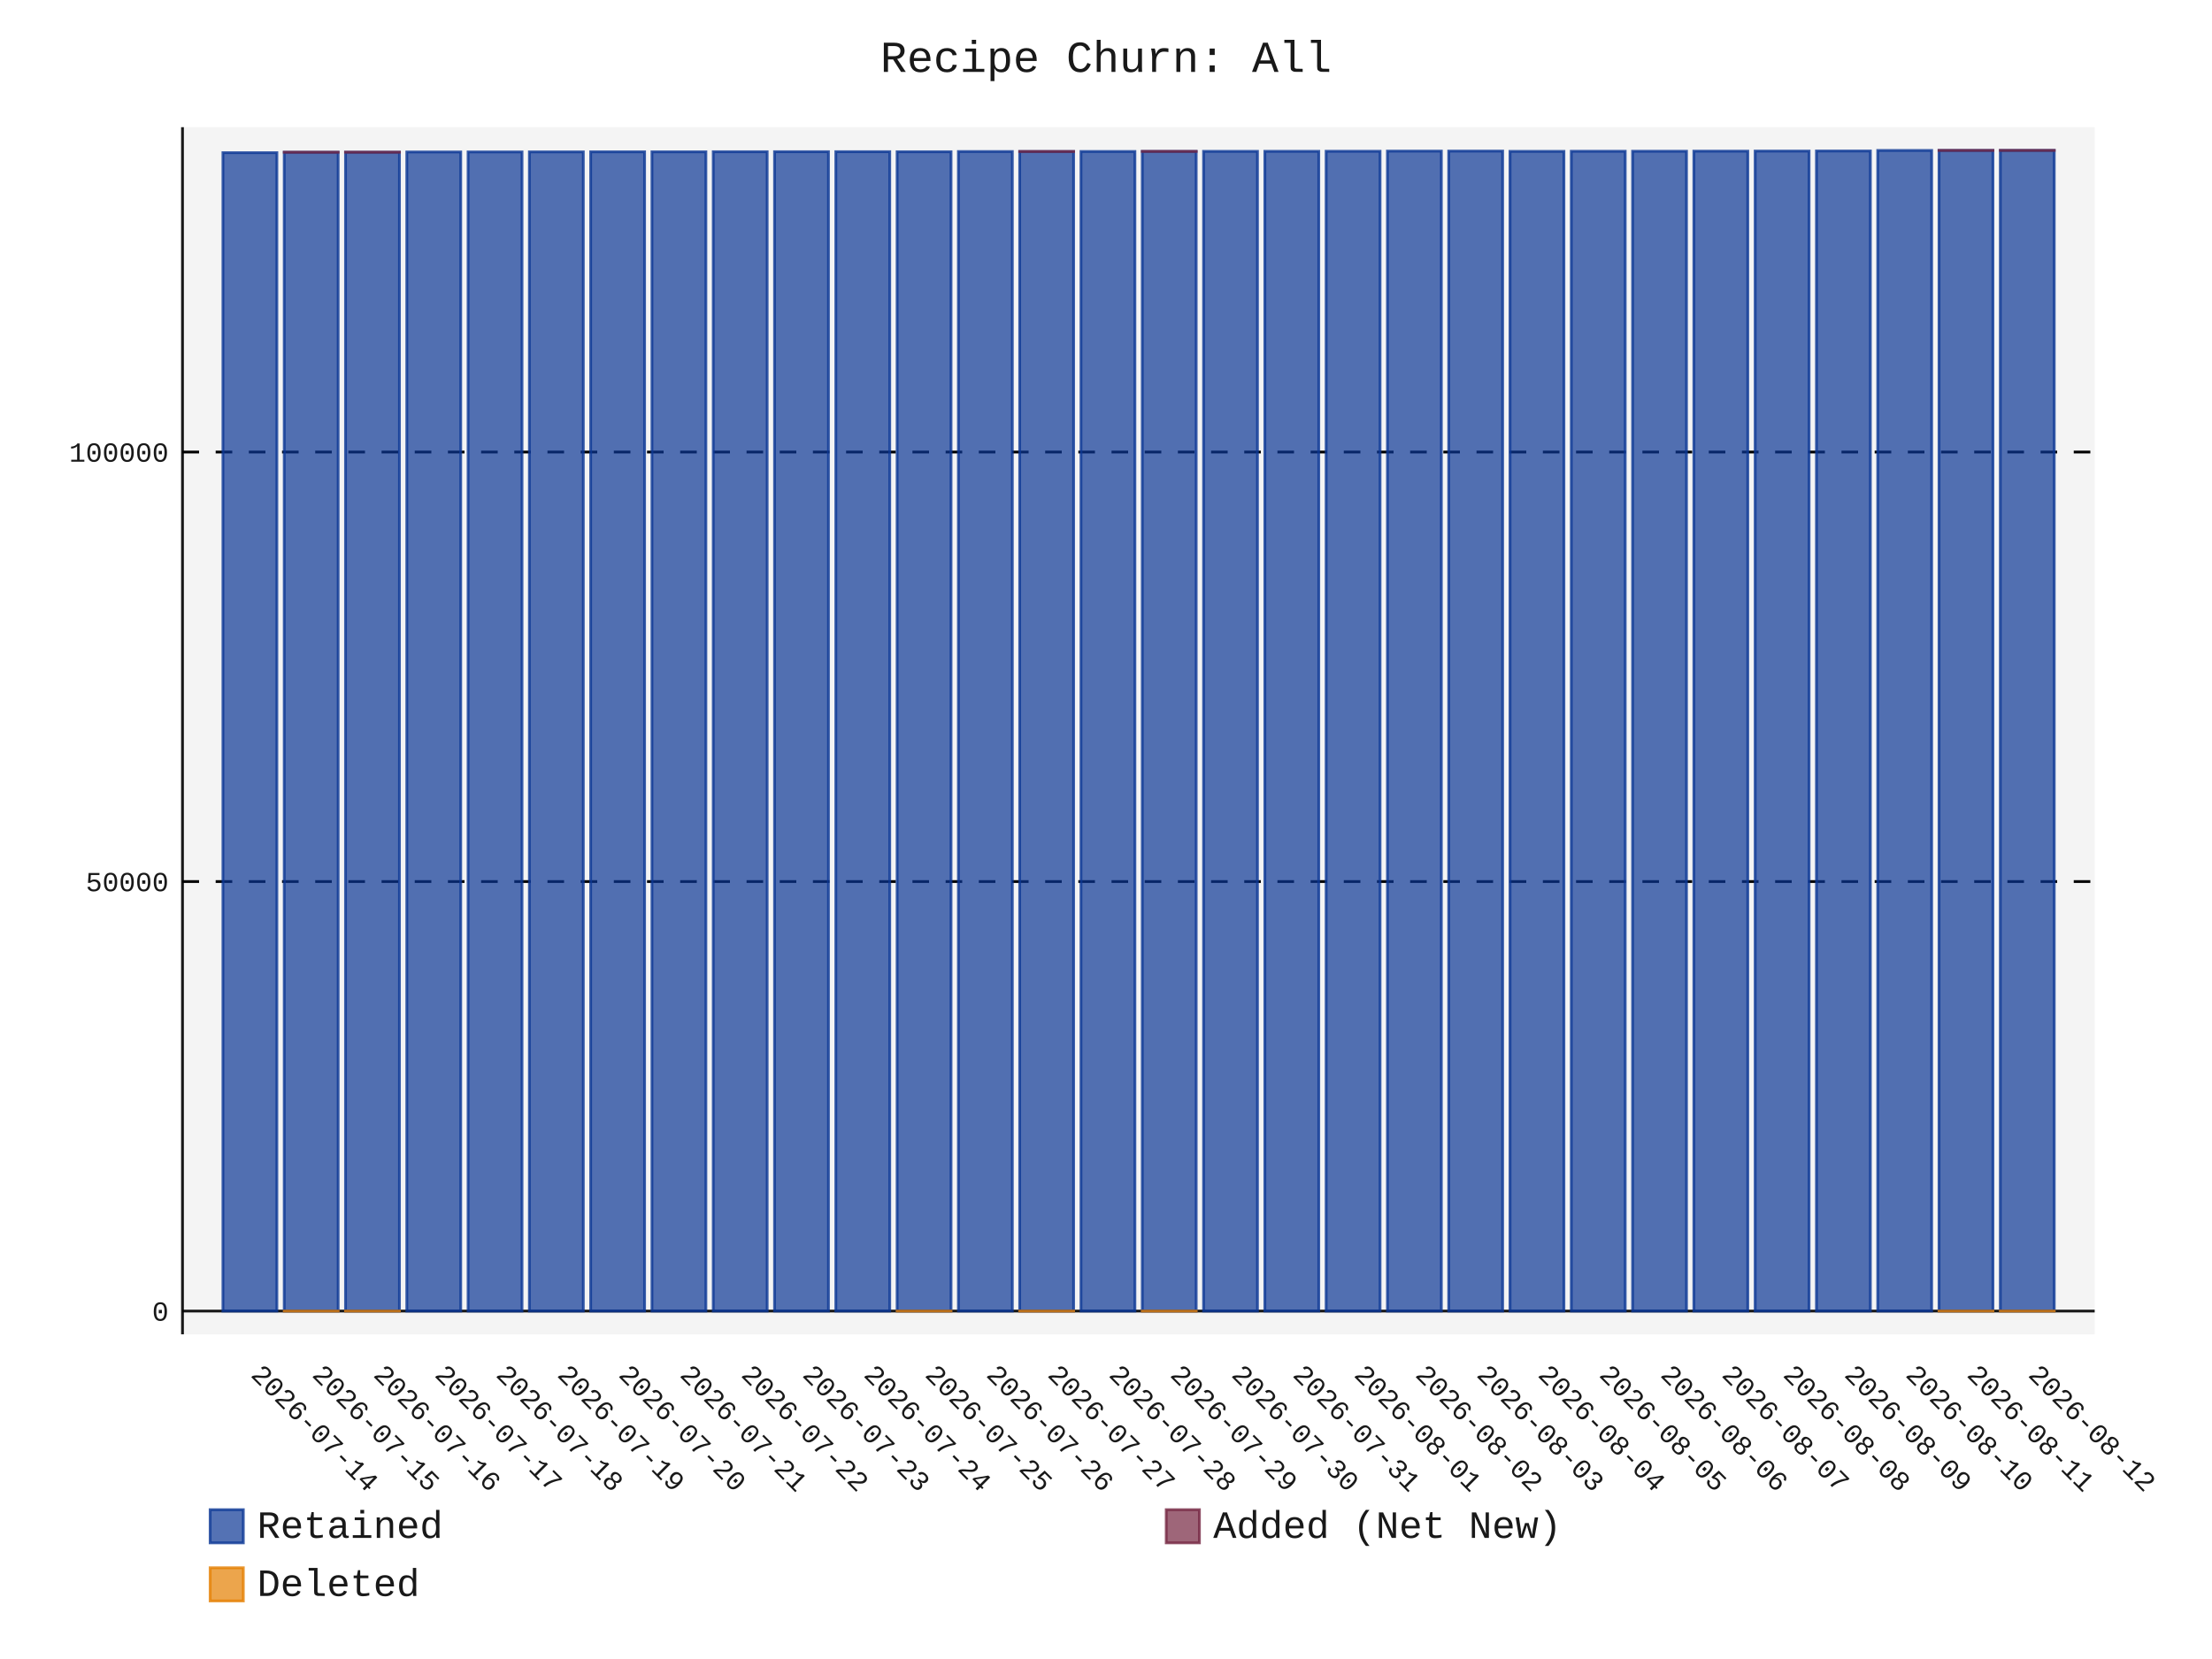
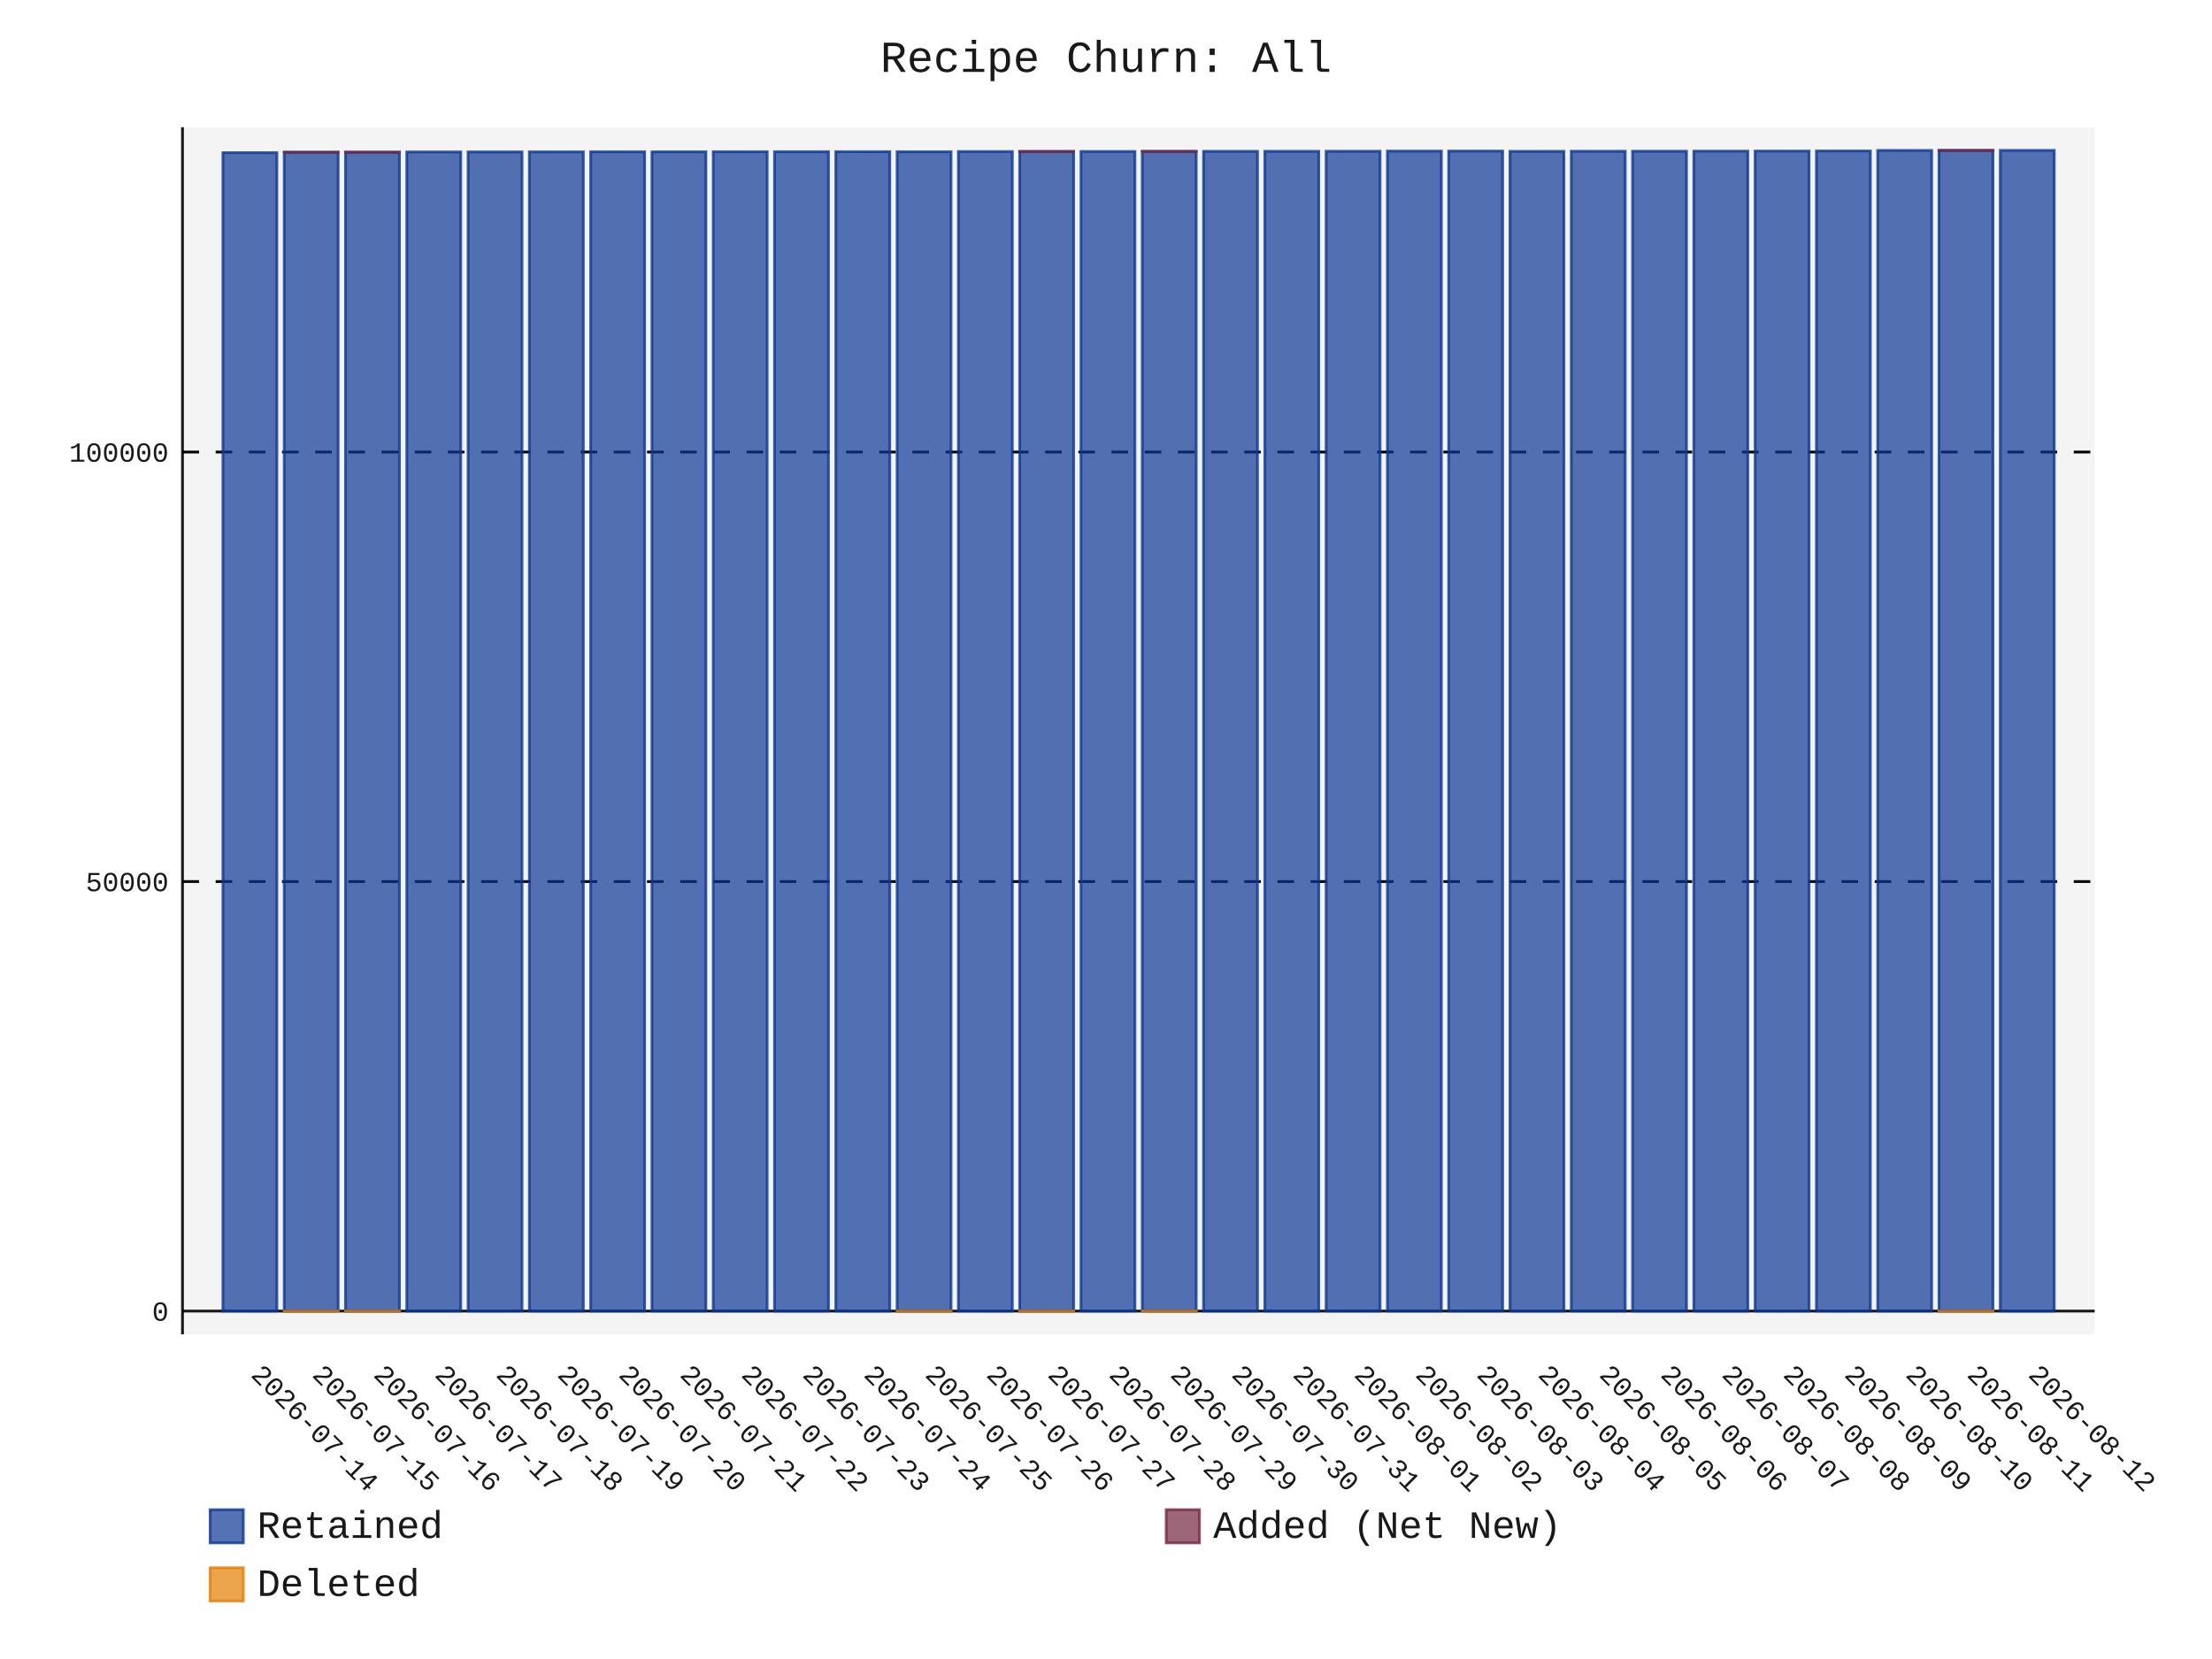
- <svg xmlns="http://www.w3.org/2000/svg" id="chart-b2a1599c-9bb9-41f3-a6ee-da8793b276d1" class="pygal-chart" viewBox="0 0 800 600">
+ <svg xmlns="http://www.w3.org/2000/svg" id="chart-78d813f9-0418-436a-aaf8-c94752e1c922" class="pygal-chart" viewBox="0 0 800 600">
  <defs>
-     <style type="text/css">#chart-b2a1599c-9bb9-41f3-a6ee-da8793b276d1{-webkit-user-select:none;-webkit-font-smoothing:antialiased;font-family:Consolas,"Liberation Mono",Menlo,Courier,monospace}#chart-b2a1599c-9bb9-41f3-a6ee-da8793b276d1 .title{font-family:Consolas,"Liberation Mono",Menlo,Courier,monospace;font-size:16px}#chart-b2a1599c-9bb9-41f3-a6ee-da8793b276d1 .legends .legend text{font-family:Consolas,"Liberation Mono",Menlo,Courier,monospace;font-size:14px}#chart-b2a1599c-9bb9-41f3-a6ee-da8793b276d1 .axis text{font-family:Consolas,"Liberation Mono",Menlo,Courier,monospace;font-size:10px}#chart-b2a1599c-9bb9-41f3-a6ee-da8793b276d1 .axis text.major{font-family:Consolas,"Liberation Mono",Menlo,Courier,monospace;font-size:10px}#chart-b2a1599c-9bb9-41f3-a6ee-da8793b276d1 .text-overlay text.value{font-family:Consolas,"Liberation Mono",Menlo,Courier,monospace;font-size:16px}#chart-b2a1599c-9bb9-41f3-a6ee-da8793b276d1 .text-overlay text.label{font-family:Consolas,"Liberation Mono",Menlo,Courier,monospace;font-size:10px}#chart-b2a1599c-9bb9-41f3-a6ee-da8793b276d1 .tooltip{font-family:Consolas,"Liberation Mono",Menlo,Courier,monospace;font-size:14px}#chart-b2a1599c-9bb9-41f3-a6ee-da8793b276d1 text.no_data{font-family:Consolas,"Liberation Mono",Menlo,Courier,monospace;font-size:64px}
- #chart-b2a1599c-9bb9-41f3-a6ee-da8793b276d1{background-color:transparent}#chart-b2a1599c-9bb9-41f3-a6ee-da8793b276d1 path,#chart-b2a1599c-9bb9-41f3-a6ee-da8793b276d1 line,#chart-b2a1599c-9bb9-41f3-a6ee-da8793b276d1 rect,#chart-b2a1599c-9bb9-41f3-a6ee-da8793b276d1 circle{-webkit-transition:150ms;-moz-transition:150ms;transition:150ms}#chart-b2a1599c-9bb9-41f3-a6ee-da8793b276d1 .graph &gt; .background{fill:transparent}#chart-b2a1599c-9bb9-41f3-a6ee-da8793b276d1 .plot &gt; .background{fill:rgba(240,240,240,0.7)}#chart-b2a1599c-9bb9-41f3-a6ee-da8793b276d1 .graph{fill:rgba(0,0,0,0.9)}#chart-b2a1599c-9bb9-41f3-a6ee-da8793b276d1 text.no_data{fill:rgba(0,0,0,0.9)}#chart-b2a1599c-9bb9-41f3-a6ee-da8793b276d1 .title{fill:rgba(0,0,0,0.9)}#chart-b2a1599c-9bb9-41f3-a6ee-da8793b276d1 .legends .legend text{fill:rgba(0,0,0,0.9)}#chart-b2a1599c-9bb9-41f3-a6ee-da8793b276d1 .legends .legend:hover text{fill:rgba(0,0,0,0.9)}#chart-b2a1599c-9bb9-41f3-a6ee-da8793b276d1 .axis .line{stroke:rgba(0,0,0,0.9)}#chart-b2a1599c-9bb9-41f3-a6ee-da8793b276d1 .axis .guide.line{stroke:rgba(0,0,0,0.5)}#chart-b2a1599c-9bb9-41f3-a6ee-da8793b276d1 .axis .major.line{stroke:rgba(0,0,0,0.9)}#chart-b2a1599c-9bb9-41f3-a6ee-da8793b276d1 .axis text.major{fill:rgba(0,0,0,0.9)}#chart-b2a1599c-9bb9-41f3-a6ee-da8793b276d1 .axis.y .guides:hover .guide.line,#chart-b2a1599c-9bb9-41f3-a6ee-da8793b276d1 .line-graph .axis.x .guides:hover .guide.line,#chart-b2a1599c-9bb9-41f3-a6ee-da8793b276d1 .stackedline-graph .axis.x .guides:hover .guide.line,#chart-b2a1599c-9bb9-41f3-a6ee-da8793b276d1 .xy-graph .axis.x .guides:hover .guide.line{stroke:rgba(0,0,0,0.9)}#chart-b2a1599c-9bb9-41f3-a6ee-da8793b276d1 .axis .guides:hover text{fill:rgba(0,0,0,0.9)}#chart-b2a1599c-9bb9-41f3-a6ee-da8793b276d1 .reactive{fill-opacity:.7;stroke-opacity:.8;stroke-width:1}#chart-b2a1599c-9bb9-41f3-a6ee-da8793b276d1 .ci{stroke:rgba(0,0,0,0.9)}#chart-b2a1599c-9bb9-41f3-a6ee-da8793b276d1 .reactive.active,#chart-b2a1599c-9bb9-41f3-a6ee-da8793b276d1 .active .reactive{fill-opacity:.8;stroke-opacity:.9;stroke-width:4}#chart-b2a1599c-9bb9-41f3-a6ee-da8793b276d1 .ci .reactive.active{stroke-width:1.5}#chart-b2a1599c-9bb9-41f3-a6ee-da8793b276d1 .series text{fill:rgba(0,0,0,0.9)}#chart-b2a1599c-9bb9-41f3-a6ee-da8793b276d1 .tooltip rect{fill:rgba(240,240,240,0.7);stroke:rgba(0,0,0,0.9);-webkit-transition:opacity 150ms;-moz-transition:opacity 150ms;transition:opacity 150ms}#chart-b2a1599c-9bb9-41f3-a6ee-da8793b276d1 .tooltip .label{fill:rgba(0,0,0,0.9)}#chart-b2a1599c-9bb9-41f3-a6ee-da8793b276d1 .tooltip .label{fill:rgba(0,0,0,0.9)}#chart-b2a1599c-9bb9-41f3-a6ee-da8793b276d1 .tooltip .legend{font-size:.8em;fill:rgba(0,0,0,0.5)}#chart-b2a1599c-9bb9-41f3-a6ee-da8793b276d1 .tooltip .x_label{font-size:.6em;fill:rgba(0,0,0,0.9)}#chart-b2a1599c-9bb9-41f3-a6ee-da8793b276d1 .tooltip .xlink{font-size:.5em;text-decoration:underline}#chart-b2a1599c-9bb9-41f3-a6ee-da8793b276d1 .tooltip .value{font-size:1.5em}#chart-b2a1599c-9bb9-41f3-a6ee-da8793b276d1 .bound{font-size:.5em}#chart-b2a1599c-9bb9-41f3-a6ee-da8793b276d1 .max-value{font-size:.75em;fill:rgba(0,0,0,0.5)}#chart-b2a1599c-9bb9-41f3-a6ee-da8793b276d1 .map-element{fill:rgba(240,240,240,0.7);stroke:rgba(0,0,0,0.5) !important}#chart-b2a1599c-9bb9-41f3-a6ee-da8793b276d1 .map-element .reactive{fill-opacity:inherit;stroke-opacity:inherit}#chart-b2a1599c-9bb9-41f3-a6ee-da8793b276d1 .color-0,#chart-b2a1599c-9bb9-41f3-a6ee-da8793b276d1 .color-0 a:visited{stroke:rgb(12,55,149);fill:rgb(12,55,149)}#chart-b2a1599c-9bb9-41f3-a6ee-da8793b276d1 .color-1,#chart-b2a1599c-9bb9-41f3-a6ee-da8793b276d1 .color-1 a:visited{stroke:rgb(117,38,65);fill:rgb(117,38,65)}#chart-b2a1599c-9bb9-41f3-a6ee-da8793b276d1 .color-2,#chart-b2a1599c-9bb9-41f3-a6ee-da8793b276d1 .color-2 a:visited{stroke:rgb(228,127,0);fill:rgb(228,127,0)}#chart-b2a1599c-9bb9-41f3-a6ee-da8793b276d1 .text-overlay .color-0 text{fill:black}#chart-b2a1599c-9bb9-41f3-a6ee-da8793b276d1 .text-overlay .color-1 text{fill:black}#chart-b2a1599c-9bb9-41f3-a6ee-da8793b276d1 .text-overlay .color-2 text{fill:black}
- #chart-b2a1599c-9bb9-41f3-a6ee-da8793b276d1 text.no_data{text-anchor:middle}#chart-b2a1599c-9bb9-41f3-a6ee-da8793b276d1 .guide.line{fill:none}#chart-b2a1599c-9bb9-41f3-a6ee-da8793b276d1 .centered{text-anchor:middle}#chart-b2a1599c-9bb9-41f3-a6ee-da8793b276d1 .title{text-anchor:middle}#chart-b2a1599c-9bb9-41f3-a6ee-da8793b276d1 .legends .legend text{fill-opacity:1}#chart-b2a1599c-9bb9-41f3-a6ee-da8793b276d1 .axis.x text{text-anchor:middle}#chart-b2a1599c-9bb9-41f3-a6ee-da8793b276d1 .axis.x:not(.web) text[transform]{text-anchor:start}#chart-b2a1599c-9bb9-41f3-a6ee-da8793b276d1 .axis.x:not(.web) text[transform].backwards{text-anchor:end}#chart-b2a1599c-9bb9-41f3-a6ee-da8793b276d1 .axis.y text{text-anchor:end}#chart-b2a1599c-9bb9-41f3-a6ee-da8793b276d1 .axis.y text[transform].backwards{text-anchor:start}#chart-b2a1599c-9bb9-41f3-a6ee-da8793b276d1 .axis.y2 text{text-anchor:start}#chart-b2a1599c-9bb9-41f3-a6ee-da8793b276d1 .axis.y2 text[transform].backwards{text-anchor:end}#chart-b2a1599c-9bb9-41f3-a6ee-da8793b276d1 .axis .guide.line{stroke-dasharray:4,4;stroke:black}#chart-b2a1599c-9bb9-41f3-a6ee-da8793b276d1 .axis .major.guide.line{stroke-dasharray:6,6;stroke:black}#chart-b2a1599c-9bb9-41f3-a6ee-da8793b276d1 .horizontal .axis.y .guide.line,#chart-b2a1599c-9bb9-41f3-a6ee-da8793b276d1 .horizontal .axis.y2 .guide.line,#chart-b2a1599c-9bb9-41f3-a6ee-da8793b276d1 .vertical .axis.x .guide.line{opacity:0}#chart-b2a1599c-9bb9-41f3-a6ee-da8793b276d1 .horizontal .axis.always_show .guide.line,#chart-b2a1599c-9bb9-41f3-a6ee-da8793b276d1 .vertical .axis.always_show .guide.line{opacity:1 !important}#chart-b2a1599c-9bb9-41f3-a6ee-da8793b276d1 .axis.y .guides:hover .guide.line,#chart-b2a1599c-9bb9-41f3-a6ee-da8793b276d1 .axis.y2 .guides:hover .guide.line,#chart-b2a1599c-9bb9-41f3-a6ee-da8793b276d1 .axis.x .guides:hover .guide.line{opacity:1}#chart-b2a1599c-9bb9-41f3-a6ee-da8793b276d1 .axis .guides:hover text{opacity:1}#chart-b2a1599c-9bb9-41f3-a6ee-da8793b276d1 .nofill{fill:none}#chart-b2a1599c-9bb9-41f3-a6ee-da8793b276d1 .subtle-fill{fill-opacity:.2}#chart-b2a1599c-9bb9-41f3-a6ee-da8793b276d1 .dot{stroke-width:1px;fill-opacity:1;stroke-opacity:1}#chart-b2a1599c-9bb9-41f3-a6ee-da8793b276d1 .dot.active{stroke-width:5px}#chart-b2a1599c-9bb9-41f3-a6ee-da8793b276d1 .dot.negative{fill:transparent}#chart-b2a1599c-9bb9-41f3-a6ee-da8793b276d1 text,#chart-b2a1599c-9bb9-41f3-a6ee-da8793b276d1 tspan{stroke:none !important}#chart-b2a1599c-9bb9-41f3-a6ee-da8793b276d1 .series text.active{opacity:1}#chart-b2a1599c-9bb9-41f3-a6ee-da8793b276d1 .tooltip rect{fill-opacity:.95;stroke-width:.5}#chart-b2a1599c-9bb9-41f3-a6ee-da8793b276d1 .tooltip text{fill-opacity:1}#chart-b2a1599c-9bb9-41f3-a6ee-da8793b276d1 .showable{visibility:hidden}#chart-b2a1599c-9bb9-41f3-a6ee-da8793b276d1 .showable.shown{visibility:visible}#chart-b2a1599c-9bb9-41f3-a6ee-da8793b276d1 .gauge-background{fill:rgba(229,229,229,1);stroke:none}#chart-b2a1599c-9bb9-41f3-a6ee-da8793b276d1 .bg-lines{stroke:transparent;stroke-width:2px}</style>
+     <style type="text/css">#chart-78d813f9-0418-436a-aaf8-c94752e1c922{-webkit-user-select:none;-webkit-font-smoothing:antialiased;font-family:Consolas,"Liberation Mono",Menlo,Courier,monospace}#chart-78d813f9-0418-436a-aaf8-c94752e1c922 .title{font-family:Consolas,"Liberation Mono",Menlo,Courier,monospace;font-size:16px}#chart-78d813f9-0418-436a-aaf8-c94752e1c922 .legends .legend text{font-family:Consolas,"Liberation Mono",Menlo,Courier,monospace;font-size:14px}#chart-78d813f9-0418-436a-aaf8-c94752e1c922 .axis text{font-family:Consolas,"Liberation Mono",Menlo,Courier,monospace;font-size:10px}#chart-78d813f9-0418-436a-aaf8-c94752e1c922 .axis text.major{font-family:Consolas,"Liberation Mono",Menlo,Courier,monospace;font-size:10px}#chart-78d813f9-0418-436a-aaf8-c94752e1c922 .text-overlay text.value{font-family:Consolas,"Liberation Mono",Menlo,Courier,monospace;font-size:16px}#chart-78d813f9-0418-436a-aaf8-c94752e1c922 .text-overlay text.label{font-family:Consolas,"Liberation Mono",Menlo,Courier,monospace;font-size:10px}#chart-78d813f9-0418-436a-aaf8-c94752e1c922 .tooltip{font-family:Consolas,"Liberation Mono",Menlo,Courier,monospace;font-size:14px}#chart-78d813f9-0418-436a-aaf8-c94752e1c922 text.no_data{font-family:Consolas,"Liberation Mono",Menlo,Courier,monospace;font-size:64px}
+ #chart-78d813f9-0418-436a-aaf8-c94752e1c922{background-color:transparent}#chart-78d813f9-0418-436a-aaf8-c94752e1c922 path,#chart-78d813f9-0418-436a-aaf8-c94752e1c922 line,#chart-78d813f9-0418-436a-aaf8-c94752e1c922 rect,#chart-78d813f9-0418-436a-aaf8-c94752e1c922 circle{-webkit-transition:150ms;-moz-transition:150ms;transition:150ms}#chart-78d813f9-0418-436a-aaf8-c94752e1c922 .graph &gt; .background{fill:transparent}#chart-78d813f9-0418-436a-aaf8-c94752e1c922 .plot &gt; .background{fill:rgba(240,240,240,0.7)}#chart-78d813f9-0418-436a-aaf8-c94752e1c922 .graph{fill:rgba(0,0,0,0.9)}#chart-78d813f9-0418-436a-aaf8-c94752e1c922 text.no_data{fill:rgba(0,0,0,0.9)}#chart-78d813f9-0418-436a-aaf8-c94752e1c922 .title{fill:rgba(0,0,0,0.9)}#chart-78d813f9-0418-436a-aaf8-c94752e1c922 .legends .legend text{fill:rgba(0,0,0,0.9)}#chart-78d813f9-0418-436a-aaf8-c94752e1c922 .legends .legend:hover text{fill:rgba(0,0,0,0.9)}#chart-78d813f9-0418-436a-aaf8-c94752e1c922 .axis .line{stroke:rgba(0,0,0,0.9)}#chart-78d813f9-0418-436a-aaf8-c94752e1c922 .axis .guide.line{stroke:rgba(0,0,0,0.5)}#chart-78d813f9-0418-436a-aaf8-c94752e1c922 .axis .major.line{stroke:rgba(0,0,0,0.9)}#chart-78d813f9-0418-436a-aaf8-c94752e1c922 .axis text.major{fill:rgba(0,0,0,0.9)}#chart-78d813f9-0418-436a-aaf8-c94752e1c922 .axis.y .guides:hover .guide.line,#chart-78d813f9-0418-436a-aaf8-c94752e1c922 .line-graph .axis.x .guides:hover .guide.line,#chart-78d813f9-0418-436a-aaf8-c94752e1c922 .stackedline-graph .axis.x .guides:hover .guide.line,#chart-78d813f9-0418-436a-aaf8-c94752e1c922 .xy-graph .axis.x .guides:hover .guide.line{stroke:rgba(0,0,0,0.9)}#chart-78d813f9-0418-436a-aaf8-c94752e1c922 .axis .guides:hover text{fill:rgba(0,0,0,0.9)}#chart-78d813f9-0418-436a-aaf8-c94752e1c922 .reactive{fill-opacity:.7;stroke-opacity:.8;stroke-width:1}#chart-78d813f9-0418-436a-aaf8-c94752e1c922 .ci{stroke:rgba(0,0,0,0.9)}#chart-78d813f9-0418-436a-aaf8-c94752e1c922 .reactive.active,#chart-78d813f9-0418-436a-aaf8-c94752e1c922 .active .reactive{fill-opacity:.8;stroke-opacity:.9;stroke-width:4}#chart-78d813f9-0418-436a-aaf8-c94752e1c922 .ci .reactive.active{stroke-width:1.5}#chart-78d813f9-0418-436a-aaf8-c94752e1c922 .series text{fill:rgba(0,0,0,0.9)}#chart-78d813f9-0418-436a-aaf8-c94752e1c922 .tooltip rect{fill:rgba(240,240,240,0.7);stroke:rgba(0,0,0,0.9);-webkit-transition:opacity 150ms;-moz-transition:opacity 150ms;transition:opacity 150ms}#chart-78d813f9-0418-436a-aaf8-c94752e1c922 .tooltip .label{fill:rgba(0,0,0,0.9)}#chart-78d813f9-0418-436a-aaf8-c94752e1c922 .tooltip .label{fill:rgba(0,0,0,0.9)}#chart-78d813f9-0418-436a-aaf8-c94752e1c922 .tooltip .legend{font-size:.8em;fill:rgba(0,0,0,0.5)}#chart-78d813f9-0418-436a-aaf8-c94752e1c922 .tooltip .x_label{font-size:.6em;fill:rgba(0,0,0,0.9)}#chart-78d813f9-0418-436a-aaf8-c94752e1c922 .tooltip .xlink{font-size:.5em;text-decoration:underline}#chart-78d813f9-0418-436a-aaf8-c94752e1c922 .tooltip .value{font-size:1.5em}#chart-78d813f9-0418-436a-aaf8-c94752e1c922 .bound{font-size:.5em}#chart-78d813f9-0418-436a-aaf8-c94752e1c922 .max-value{font-size:.75em;fill:rgba(0,0,0,0.5)}#chart-78d813f9-0418-436a-aaf8-c94752e1c922 .map-element{fill:rgba(240,240,240,0.7);stroke:rgba(0,0,0,0.5) !important}#chart-78d813f9-0418-436a-aaf8-c94752e1c922 .map-element .reactive{fill-opacity:inherit;stroke-opacity:inherit}#chart-78d813f9-0418-436a-aaf8-c94752e1c922 .color-0,#chart-78d813f9-0418-436a-aaf8-c94752e1c922 .color-0 a:visited{stroke:rgb(12,55,149);fill:rgb(12,55,149)}#chart-78d813f9-0418-436a-aaf8-c94752e1c922 .color-1,#chart-78d813f9-0418-436a-aaf8-c94752e1c922 .color-1 a:visited{stroke:rgb(117,38,65);fill:rgb(117,38,65)}#chart-78d813f9-0418-436a-aaf8-c94752e1c922 .color-2,#chart-78d813f9-0418-436a-aaf8-c94752e1c922 .color-2 a:visited{stroke:rgb(228,127,0);fill:rgb(228,127,0)}#chart-78d813f9-0418-436a-aaf8-c94752e1c922 .text-overlay .color-0 text{fill:black}#chart-78d813f9-0418-436a-aaf8-c94752e1c922 .text-overlay .color-1 text{fill:black}#chart-78d813f9-0418-436a-aaf8-c94752e1c922 .text-overlay .color-2 text{fill:black}
+ #chart-78d813f9-0418-436a-aaf8-c94752e1c922 text.no_data{text-anchor:middle}#chart-78d813f9-0418-436a-aaf8-c94752e1c922 .guide.line{fill:none}#chart-78d813f9-0418-436a-aaf8-c94752e1c922 .centered{text-anchor:middle}#chart-78d813f9-0418-436a-aaf8-c94752e1c922 .title{text-anchor:middle}#chart-78d813f9-0418-436a-aaf8-c94752e1c922 .legends .legend text{fill-opacity:1}#chart-78d813f9-0418-436a-aaf8-c94752e1c922 .axis.x text{text-anchor:middle}#chart-78d813f9-0418-436a-aaf8-c94752e1c922 .axis.x:not(.web) text[transform]{text-anchor:start}#chart-78d813f9-0418-436a-aaf8-c94752e1c922 .axis.x:not(.web) text[transform].backwards{text-anchor:end}#chart-78d813f9-0418-436a-aaf8-c94752e1c922 .axis.y text{text-anchor:end}#chart-78d813f9-0418-436a-aaf8-c94752e1c922 .axis.y text[transform].backwards{text-anchor:start}#chart-78d813f9-0418-436a-aaf8-c94752e1c922 .axis.y2 text{text-anchor:start}#chart-78d813f9-0418-436a-aaf8-c94752e1c922 .axis.y2 text[transform].backwards{text-anchor:end}#chart-78d813f9-0418-436a-aaf8-c94752e1c922 .axis .guide.line{stroke-dasharray:4,4;stroke:black}#chart-78d813f9-0418-436a-aaf8-c94752e1c922 .axis .major.guide.line{stroke-dasharray:6,6;stroke:black}#chart-78d813f9-0418-436a-aaf8-c94752e1c922 .horizontal .axis.y .guide.line,#chart-78d813f9-0418-436a-aaf8-c94752e1c922 .horizontal .axis.y2 .guide.line,#chart-78d813f9-0418-436a-aaf8-c94752e1c922 .vertical .axis.x .guide.line{opacity:0}#chart-78d813f9-0418-436a-aaf8-c94752e1c922 .horizontal .axis.always_show .guide.line,#chart-78d813f9-0418-436a-aaf8-c94752e1c922 .vertical .axis.always_show .guide.line{opacity:1 !important}#chart-78d813f9-0418-436a-aaf8-c94752e1c922 .axis.y .guides:hover .guide.line,#chart-78d813f9-0418-436a-aaf8-c94752e1c922 .axis.y2 .guides:hover .guide.line,#chart-78d813f9-0418-436a-aaf8-c94752e1c922 .axis.x .guides:hover .guide.line{opacity:1}#chart-78d813f9-0418-436a-aaf8-c94752e1c922 .axis .guides:hover text{opacity:1}#chart-78d813f9-0418-436a-aaf8-c94752e1c922 .nofill{fill:none}#chart-78d813f9-0418-436a-aaf8-c94752e1c922 .subtle-fill{fill-opacity:.2}#chart-78d813f9-0418-436a-aaf8-c94752e1c922 .dot{stroke-width:1px;fill-opacity:1;stroke-opacity:1}#chart-78d813f9-0418-436a-aaf8-c94752e1c922 .dot.active{stroke-width:5px}#chart-78d813f9-0418-436a-aaf8-c94752e1c922 .dot.negative{fill:transparent}#chart-78d813f9-0418-436a-aaf8-c94752e1c922 text,#chart-78d813f9-0418-436a-aaf8-c94752e1c922 tspan{stroke:none !important}#chart-78d813f9-0418-436a-aaf8-c94752e1c922 .series text.active{opacity:1}#chart-78d813f9-0418-436a-aaf8-c94752e1c922 .tooltip rect{fill-opacity:.95;stroke-width:.5}#chart-78d813f9-0418-436a-aaf8-c94752e1c922 .tooltip text{fill-opacity:1}#chart-78d813f9-0418-436a-aaf8-c94752e1c922 .showable{visibility:hidden}#chart-78d813f9-0418-436a-aaf8-c94752e1c922 .showable.shown{visibility:visible}#chart-78d813f9-0418-436a-aaf8-c94752e1c922 .gauge-background{fill:rgba(229,229,229,1);stroke:none}#chart-78d813f9-0418-436a-aaf8-c94752e1c922 .bg-lines{stroke:transparent;stroke-width:2px}</style>
  </defs>
  <g class="graph stackedbar-graph vertical">
    <rect x="0" y="0" width="800" height="600" class="background" />
    <g transform="translate(66, 46)" class="plot">
      <rect x="0" y="0" width="691.574" height="436.574" class="background" />
      <g class="axis y always_show">
        <g class="guides">
          <path d="M0 428.166 h691.574" class="axis major line" />
          <text x="-5" y="431.666" class="major">0</text>
        </g>
        <g class="guides">
          <path d="M0 272.825 h691.574" class="major guide line" />
          <text x="-5" y="276.325" class="major">50000</text>
        </g>
        <g class="guides">
          <path d="M0 117.485 h691.574" class="major guide line" />
          <text x="-5" y="120.985" class="major">100000</text>
        </g>
      </g>
      <g class="axis x">
        <path d="M0 0 v436.574" class="line" />
        <g class="guides">
          <path d="M24.382 0 v436.574" class="guide line" />
          <text x="24.382" y="451.574" class="" transform="rotate(45 24.3824 451.5736)">2026-07-14</text>
        </g>
        <g class="guides">
          <path d="M46.548 0 v436.574" class="guide line" />
          <text x="46.548" y="451.574" class="" transform="rotate(45 46.54822 451.5736)">2026-07-15</text>
        </g>
        <g class="guides">
          <path d="M68.714 0 v436.574" class="guide line" />
          <text x="68.714" y="451.574" class="" transform="rotate(45 68.71404 451.5736)">2026-07-16</text>
        </g>
        <g class="guides">
          <path d="M90.88 0 v436.574" class="guide line" />
          <text x="90.88" y="451.574" class="" transform="rotate(45 90.87986 451.5736)">2026-07-17</text>
        </g>
        <g class="guides">
          <path d="M113.046 0 v436.574" class="guide line" />
          <text x="113.046" y="451.574" class="" transform="rotate(45 113.0457 451.5736)">2026-07-18</text>
        </g>
        <g class="guides">
          <path d="M135.212 0 v436.574" class="guide line" />
          <text x="135.212" y="451.574" class="" transform="rotate(45 135.2115 451.5736)">2026-07-19</text>
        </g>
        <g class="guides">
          <path d="M157.377 0 v436.574" class="guide line" />
          <text x="157.377" y="451.574" class="" transform="rotate(45 157.3773 451.5736)">2026-07-20</text>
        </g>
        <g class="guides">
          <path d="M179.543 0 v436.574" class="guide line" />
          <text x="179.543" y="451.574" class="" transform="rotate(45 179.5431 451.5736)">2026-07-21</text>
        </g>
        <g class="guides">
          <path d="M201.709 0 v436.574" class="guide line" />
          <text x="201.709" y="451.574" class="" transform="rotate(45 201.709 451.5736)">2026-07-22</text>
        </g>
        <g class="guides">
          <path d="M223.875 0 v436.574" class="guide line" />
          <text x="223.875" y="451.574" class="" transform="rotate(45 223.8748 451.5736)">2026-07-23</text>
        </g>
        <g class="guides">
          <path d="M246.041 0 v436.574" class="guide line" />
          <text x="246.041" y="451.574" class="" transform="rotate(45 246.0406 451.5736)">2026-07-24</text>
        </g>
        <g class="guides">
          <path d="M268.206 0 v436.574" class="guide line" />
          <text x="268.206" y="451.574" class="" transform="rotate(45 268.2064 451.5736)">2026-07-25</text>
        </g>
        <g class="guides">
          <path d="M290.372 0 v436.574" class="guide line" />
          <text x="290.372" y="451.574" class="" transform="rotate(45 290.3722 451.5736)">2026-07-26</text>
        </g>
        <g class="guides">
          <path d="M312.538 0 v436.574" class="guide line" />
          <text x="312.538" y="451.574" class="" transform="rotate(45 312.5381 451.5736)">2026-07-27</text>
        </g>
        <g class="guides">
          <path d="M334.704 0 v436.574" class="guide line" />
          <text x="334.704" y="451.574" class="" transform="rotate(45 334.7039 451.5736)">2026-07-28</text>
        </g>
        <g class="guides">
          <path d="M356.87 0 v436.574" class="guide line" />
          <text x="356.87" y="451.574" class="" transform="rotate(45 356.8697 451.5736)">2026-07-29</text>
        </g>
        <g class="guides">
          <path d="M379.036 0 v436.574" class="guide line" />
          <text x="379.036" y="451.574" class="" transform="rotate(45 379.0355 451.5736)">2026-07-30</text>
        </g>
        <g class="guides">
          <path d="M401.201 0 v436.574" class="guide line" />
          <text x="401.201" y="451.574" class="" transform="rotate(45 401.2013 451.5736)">2026-07-31</text>
        </g>
        <g class="guides">
          <path d="M423.367 0 v436.574" class="guide line" />
          <text x="423.367" y="451.574" class="" transform="rotate(45 423.3672 451.5736)">2026-08-01</text>
        </g>
        <g class="guides">
          <path d="M445.533 0 v436.574" class="guide line" />
          <text x="445.533" y="451.574" class="" transform="rotate(45 445.533 451.5736)">2026-08-02</text>
        </g>
        <g class="guides">
          <path d="M467.699 0 v436.574" class="guide line" />
          <text x="467.699" y="451.574" class="" transform="rotate(45 467.6988 451.5736)">2026-08-03</text>
        </g>
        <g class="guides">
          <path d="M489.865 0 v436.574" class="guide line" />
          <text x="489.865" y="451.574" class="" transform="rotate(45 489.8646 451.5736)">2026-08-04</text>
        </g>
        <g class="guides">
          <path d="M512.03 0 v436.574" class="guide line" />
          <text x="512.03" y="451.574" class="" transform="rotate(45 512.0304 451.5736)">2026-08-05</text>
        </g>
        <g class="guides">
          <path d="M534.196 0 v436.574" class="guide line" />
          <text x="534.196" y="451.574" class="" transform="rotate(45 534.1963 451.5736)">2026-08-06</text>
        </g>
        <g class="guides">
          <path d="M556.362 0 v436.574" class="guide line" />
          <text x="556.362" y="451.574" class="" transform="rotate(45 556.3621 451.5736)">2026-08-07</text>
        </g>
        <g class="guides">
          <path d="M578.528 0 v436.574" class="guide line" />
          <text x="578.528" y="451.574" class="" transform="rotate(45 578.5279 451.5736)">2026-08-08</text>
        </g>
        <g class="guides">
          <path d="M600.694 0 v436.574" class="guide line" />
          <text x="600.694" y="451.574" class="" transform="rotate(45 600.6937 451.5736)">2026-08-09</text>
        </g>
        <g class="guides">
          <path d="M622.86 0 v436.574" class="guide line" />
          <text x="622.86" y="451.574" class="" transform="rotate(45 622.8596 451.5736)">2026-08-10</text>
        </g>
        <g class="guides">
          <path d="M645.025 0 v436.574" class="guide line" />
          <text x="645.025" y="451.574" class="" transform="rotate(45 645.0254 451.5736)">2026-08-11</text>
        </g>
        <g class="guides">
          <path d="M667.191 0 v436.574" class="guide line" />
          <text x="667.191" y="451.574" class="" transform="rotate(45 667.1912 451.5736)">2026-08-12</text>
        </g>
      </g>
      <g class="series serie-0 color-0">
        <g class="bars">
          <g class="bar">
            <rect x="14.629" y="9.219" rx="0" ry="0" width="19.506" height="418.947" class="rect reactive tooltip-trigger" />
          </g>
          <g class="bar">
            <rect x="36.795" y="9.064" rx="0" ry="0" width="19.506" height="419.102" class="rect reactive tooltip-trigger" />
          </g>
          <g class="bar">
            <rect x="58.961" y="9.051" rx="0" ry="0" width="19.506" height="419.114" class="rect reactive tooltip-trigger" />
          </g>
          <g class="bar">
            <rect x="81.127" y="8.961" rx="0" ry="0" width="19.506" height="419.204" class="rect reactive tooltip-trigger" />
          </g>
          <g class="bar">
            <rect x="103.293" y="8.946" rx="0" ry="0" width="19.506" height="419.22" class="rect reactive tooltip-trigger" />
          </g>
          <g class="bar">
            <rect x="125.459" y="8.93" rx="0" ry="0" width="19.506" height="419.236" class="rect reactive tooltip-trigger" />
          </g>
          <g class="bar">
            <rect x="147.624" y="8.908" rx="0" ry="0" width="19.506" height="419.257" class="rect reactive tooltip-trigger" />
          </g>
          <g class="bar">
            <rect x="169.79" y="8.911" rx="0" ry="0" width="19.506" height="419.254" class="rect reactive tooltip-trigger" />
          </g>
          <g class="bar">
            <rect x="191.956" y="8.883" rx="0" ry="0" width="19.506" height="419.282" class="rect reactive tooltip-trigger" />
          </g>
          <g class="bar">
            <rect x="214.122" y="8.868" rx="0" ry="0" width="19.506" height="419.298" class="rect reactive tooltip-trigger" />
          </g>
          <g class="bar">
            <rect x="236.288" y="8.862" rx="0" ry="0" width="19.506" height="419.304" class="rect reactive tooltip-trigger" />
          </g>
          <g class="bar">
            <rect x="258.453" y="8.887" rx="0" ry="0" width="19.506" height="419.279" class="rect reactive tooltip-trigger" />
          </g>
          <g class="bar">
            <rect x="280.619" y="8.803" rx="0" ry="0" width="19.506" height="419.363" class="rect reactive tooltip-trigger" />
          </g>
          <g class="bar">
            <rect x="302.785" y="8.8" rx="0" ry="0" width="19.506" height="419.366" class="rect reactive tooltip-trigger" />
          </g>
          <g class="bar">
            <rect x="324.951" y="8.784" rx="0" ry="0" width="19.506" height="419.382" class="rect reactive tooltip-trigger" />
          </g>
          <g class="bar">
            <rect x="347.117" y="8.765" rx="0" ry="0" width="19.506" height="419.4" class="rect reactive tooltip-trigger" />
          </g>
          <g class="bar">
            <rect x="369.283" y="8.731" rx="0" ry="0" width="19.506" height="419.434" class="rect reactive tooltip-trigger" />
          </g>
          <g class="bar">
            <rect x="391.448" y="8.722" rx="0" ry="0" width="19.506" height="419.444" class="rect reactive tooltip-trigger" />
          </g>
          <g class="bar">
            <rect x="413.614" y="8.703" rx="0" ry="0" width="19.506" height="419.462" class="rect reactive tooltip-trigger" />
          </g>
          <g class="bar">
            <rect x="435.78" y="8.647" rx="0" ry="0" width="19.506" height="419.518" class="rect reactive tooltip-trigger" />
          </g>
          <g class="bar">
            <rect x="457.946" y="8.641" rx="0" ry="0" width="19.506" height="419.524" class="rect reactive tooltip-trigger" />
          </g>
          <g class="bar">
            <rect x="480.112" y="8.741" rx="0" ry="0" width="19.506" height="419.425" class="rect reactive tooltip-trigger" />
          </g>
          <g class="bar">
            <rect x="502.277" y="8.703" rx="0" ry="0" width="19.506" height="419.462" class="rect reactive tooltip-trigger" />
          </g>
          <g class="bar">
            <rect x="524.443" y="8.694" rx="0" ry="0" width="19.506" height="419.472" class="rect reactive tooltip-trigger" />
          </g>
          <g class="bar">
            <rect x="546.609" y="8.663" rx="0" ry="0" width="19.506" height="419.503" class="rect reactive tooltip-trigger" />
          </g>
          <g class="bar">
            <rect x="568.775" y="8.638" rx="0" ry="0" width="19.506" height="419.528" class="rect reactive tooltip-trigger" />
          </g>
          <g class="bar">
            <rect x="590.941" y="8.607" rx="0" ry="0" width="19.506" height="419.559" class="rect reactive tooltip-trigger" />
          </g>
          <g class="bar">
            <rect x="613.107" y="8.408" rx="0" ry="0" width="19.506" height="419.757" class="rect reactive tooltip-trigger" />
          </g>
          <g class="bar">
            <rect x="635.272" y="8.405" rx="0" ry="0" width="19.506" height="419.761" class="rect reactive tooltip-trigger" />
          </g>
          <g class="bar">
-             <rect x="657.438" y="8.399" rx="0" ry="0" width="19.506" height="419.767" class="rect reactive tooltip-trigger" />
+             <rect x="657.438" y="8.396" rx="0" ry="0" width="19.506" height="419.77" class="rect reactive tooltip-trigger" />
          </g>
        </g>
      </g>
      <g class="series serie-1 color-1">
        <g class="bars">
          <g class="bar">
            <rect x="14.629" y="9.219" rx="0" ry="0" width="19.506" height="0.0" class="rect reactive tooltip-trigger" />
          </g>
          <g class="bar">
            <rect x="36.795" y="9.057" rx="0" ry="0" width="19.506" height="0.006" class="rect reactive tooltip-trigger" />
          </g>
          <g class="bar">
            <rect x="58.961" y="9.048" rx="0" ry="0" width="19.506" height="0.003" class="rect reactive tooltip-trigger" />
          </g>
          <g class="bar">
            <rect x="81.127" y="8.961" rx="0" ry="0" width="19.506" height="0.0" class="rect reactive tooltip-trigger" />
          </g>
          <g class="bar">
            <rect x="103.293" y="8.946" rx="0" ry="0" width="19.506" height="0.0" class="rect reactive tooltip-trigger" />
          </g>
          <g class="bar">
            <rect x="125.459" y="8.93" rx="0" ry="0" width="19.506" height="0.0" class="rect reactive tooltip-trigger" />
          </g>
          <g class="bar">
            <rect x="147.624" y="8.908" rx="0" ry="0" width="19.506" height="0.0" class="rect reactive tooltip-trigger" />
          </g>
          <g class="bar">
            <rect x="169.79" y="8.911" rx="0" ry="0" width="19.506" height="0.0" class="rect reactive tooltip-trigger" />
          </g>
          <g class="bar">
            <rect x="191.956" y="8.883" rx="0" ry="0" width="19.506" height="0.0" class="rect reactive tooltip-trigger" />
          </g>
          <g class="bar">
            <rect x="214.122" y="8.868" rx="0" ry="0" width="19.506" height="0.0" class="rect reactive tooltip-trigger" />
          </g>
          <g class="bar">
            <rect x="236.288" y="8.862" rx="0" ry="0" width="19.506" height="0.0" class="rect reactive tooltip-trigger" />
          </g>
          <g class="bar">
            <rect x="258.453" y="8.887" rx="0" ry="0" width="19.506" height="0.0" class="rect reactive tooltip-trigger" />
          </g>
          <g class="bar">
            <rect x="280.619" y="8.803" rx="0" ry="0" width="19.506" height="0.0" class="rect reactive tooltip-trigger" />
          </g>
          <g class="bar">
            <rect x="302.785" y="8.79" rx="0" ry="0" width="19.506" height="0.009" class="rect reactive tooltip-trigger" />
          </g>
          <g class="bar">
            <rect x="324.951" y="8.784" rx="0" ry="0" width="19.506" height="0.0" class="rect reactive tooltip-trigger" />
          </g>
          <g class="bar">
            <rect x="347.117" y="8.753" rx="0" ry="0" width="19.506" height="0.012" class="rect reactive tooltip-trigger" />
          </g>
          <g class="bar">
            <rect x="369.283" y="8.731" rx="0" ry="0" width="19.506" height="0.0" class="rect reactive tooltip-trigger" />
          </g>
          <g class="bar">
            <rect x="391.448" y="8.722" rx="0" ry="0" width="19.506" height="0.0" class="rect reactive tooltip-trigger" />
          </g>
          <g class="bar">
            <rect x="413.614" y="8.703" rx="0" ry="0" width="19.506" height="0.0" class="rect reactive tooltip-trigger" />
          </g>
          <g class="bar">
            <rect x="435.78" y="8.647" rx="0" ry="0" width="19.506" height="0.0" class="rect reactive tooltip-trigger" />
          </g>
          <g class="bar">
            <rect x="457.946" y="8.641" rx="0" ry="0" width="19.506" height="0.0" class="rect reactive tooltip-trigger" />
          </g>
          <g class="bar">
            <rect x="480.112" y="8.741" rx="0" ry="0" width="19.506" height="0.0" class="rect reactive tooltip-trigger" />
          </g>
          <g class="bar">
            <rect x="502.277" y="8.703" rx="0" ry="0" width="19.506" height="0.0" class="rect reactive tooltip-trigger" />
          </g>
          <g class="bar">
            <rect x="524.443" y="8.694" rx="0" ry="0" width="19.506" height="0.0" class="rect reactive tooltip-trigger" />
          </g>
          <g class="bar">
            <rect x="546.609" y="8.663" rx="0" ry="0" width="19.506" height="0.0" class="rect reactive tooltip-trigger" />
          </g>
          <g class="bar">
            <rect x="568.775" y="8.638" rx="0" ry="0" width="19.506" height="0.0" class="rect reactive tooltip-trigger" />
          </g>
          <g class="bar">
            <rect x="590.941" y="8.607" rx="0" ry="0" width="19.506" height="0.0" class="rect reactive tooltip-trigger" />
          </g>
          <g class="bar">
            <rect x="613.107" y="8.408" rx="0" ry="0" width="19.506" height="0.0" class="rect reactive tooltip-trigger" />
          </g>
          <g class="bar">
            <rect x="635.272" y="8.402" rx="0" ry="0" width="19.506" height="0.003" class="rect reactive tooltip-trigger" />
          </g>
          <g class="bar">
-             <rect x="657.438" y="8.396" rx="0" ry="0" width="19.506" height="0.003" class="rect reactive tooltip-trigger" />
+             <rect x="657.438" y="8.396" rx="0" ry="0" width="19.506" height="0.0" class="rect reactive tooltip-trigger" />
          </g>
        </g>
      </g>
      <g class="series serie-2 color-2">
        <g class="bars">
          <g class="bar">
            <rect x="14.629" y="9.219" rx="0" ry="0" width="19.506" height="0.0" class="rect reactive tooltip-trigger" />
          </g>
          <g class="bar">
            <rect x="36.795" y="428.166" rx="0" ry="0" width="19.506" height="0.006" class="rect reactive tooltip-trigger" />
          </g>
          <g class="bar">
            <rect x="58.961" y="428.166" rx="0" ry="0" width="19.506" height="0.003" class="rect reactive tooltip-trigger" />
          </g>
          <g class="bar">
            <rect x="81.127" y="8.961" rx="0" ry="0" width="19.506" height="0.0" class="rect reactive tooltip-trigger" />
          </g>
          <g class="bar">
            <rect x="103.293" y="8.946" rx="0" ry="0" width="19.506" height="0.0" class="rect reactive tooltip-trigger" />
          </g>
          <g class="bar">
            <rect x="125.459" y="8.93" rx="0" ry="0" width="19.506" height="0.0" class="rect reactive tooltip-trigger" />
          </g>
          <g class="bar">
            <rect x="147.624" y="8.908" rx="0" ry="0" width="19.506" height="0.0" class="rect reactive tooltip-trigger" />
          </g>
          <g class="bar">
            <rect x="169.79" y="8.911" rx="0" ry="0" width="19.506" height="0.0" class="rect reactive tooltip-trigger" />
          </g>
          <g class="bar">
            <rect x="191.956" y="8.883" rx="0" ry="0" width="19.506" height="0.0" class="rect reactive tooltip-trigger" />
          </g>
          <g class="bar">
            <rect x="214.122" y="8.868" rx="0" ry="0" width="19.506" height="0.0" class="rect reactive tooltip-trigger" />
          </g>
          <g class="bar">
            <rect x="236.288" y="8.862" rx="0" ry="0" width="19.506" height="0.0" class="rect reactive tooltip-trigger" />
          </g>
          <g class="bar">
            <rect x="258.453" y="428.166" rx="0" ry="0" width="19.506" height="0.003" class="rect reactive tooltip-trigger" />
          </g>
          <g class="bar">
            <rect x="280.619" y="8.803" rx="0" ry="0" width="19.506" height="0.0" class="rect reactive tooltip-trigger" />
          </g>
          <g class="bar">
            <rect x="302.785" y="428.166" rx="0" ry="0" width="19.506" height="0.009" class="rect reactive tooltip-trigger" />
          </g>
          <g class="bar">
            <rect x="324.951" y="8.784" rx="0" ry="0" width="19.506" height="0.0" class="rect reactive tooltip-trigger" />
          </g>
          <g class="bar">
            <rect x="347.117" y="428.166" rx="0" ry="0" width="19.506" height="0.012" class="rect reactive tooltip-trigger" />
          </g>
          <g class="bar">
            <rect x="369.283" y="8.731" rx="0" ry="0" width="19.506" height="0.0" class="rect reactive tooltip-trigger" />
          </g>
          <g class="bar">
            <rect x="391.448" y="8.722" rx="0" ry="0" width="19.506" height="0.0" class="rect reactive tooltip-trigger" />
          </g>
          <g class="bar">
            <rect x="413.614" y="8.703" rx="0" ry="0" width="19.506" height="0.0" class="rect reactive tooltip-trigger" />
          </g>
          <g class="bar">
            <rect x="435.78" y="8.647" rx="0" ry="0" width="19.506" height="0.0" class="rect reactive tooltip-trigger" />
          </g>
          <g class="bar">
            <rect x="457.946" y="8.641" rx="0" ry="0" width="19.506" height="0.0" class="rect reactive tooltip-trigger" />
          </g>
          <g class="bar">
            <rect x="480.112" y="8.741" rx="0" ry="0" width="19.506" height="0.0" class="rect reactive tooltip-trigger" />
          </g>
          <g class="bar">
            <rect x="502.277" y="8.703" rx="0" ry="0" width="19.506" height="0.0" class="rect reactive tooltip-trigger" />
          </g>
          <g class="bar">
            <rect x="524.443" y="8.694" rx="0" ry="0" width="19.506" height="0.0" class="rect reactive tooltip-trigger" />
          </g>
          <g class="bar">
            <rect x="546.609" y="8.663" rx="0" ry="0" width="19.506" height="0.0" class="rect reactive tooltip-trigger" />
          </g>
          <g class="bar">
            <rect x="568.775" y="8.638" rx="0" ry="0" width="19.506" height="0.0" class="rect reactive tooltip-trigger" />
          </g>
          <g class="bar">
            <rect x="590.941" y="8.607" rx="0" ry="0" width="19.506" height="0.0" class="rect reactive tooltip-trigger" />
          </g>
          <g class="bar">
            <rect x="613.107" y="8.408" rx="0" ry="0" width="19.506" height="0.0" class="rect reactive tooltip-trigger" />
          </g>
          <g class="bar">
            <rect x="635.272" y="428.166" rx="0" ry="0" width="19.506" height="0.003" class="rect reactive tooltip-trigger" />
          </g>
          <g class="bar">
-             <rect x="657.438" y="428.166" rx="0" ry="0" width="19.506" height="0.003" class="rect reactive tooltip-trigger" />
+             <rect x="657.438" y="8.396" rx="0" ry="0" width="19.506" height="0.0" class="rect reactive tooltip-trigger" />
          </g>
        </g>
      </g>
    </g>
    <g class="titles">
      <text x="400.0" y="26" class="title plot_title">Recipe Churn: All</text>
    </g>
    <g transform="translate(66, 46)" class="plot overlay">
      <g class="series serie-0 color-0" />
      <g class="series serie-1 color-1" />
      <g class="series serie-2 color-2" />
    </g>
    <g transform="translate(66, 46)" class="plot text-overlay">
      <g class="series serie-0 color-0" />
      <g class="series serie-1 color-1" />
      <g class="series serie-2 color-2" />
    </g>
    <g transform="translate(66, 46)" class="plot tooltip-overlay">
      <g transform="translate(0 0)" style="opacity: 0" class="tooltip">
        <rect rx="0" ry="0" width="0" height="0" class="tooltip-box" />
        <g class="text" />
      </g>
    </g>
    <g transform="translate(76, 545)" class="legends">
      <g id="activate-serie-0" class="legend reactive activate-serie">
        <rect x="0.0" y="1.0" width="12" height="12" class="color-0 reactive" />
        <text x="17.0" y="11.2">Retained</text>
      </g>
      <g id="activate-serie-1" class="legend reactive activate-serie">
        <rect x="345.787" y="1.0" width="12" height="12" class="color-1 reactive" />
        <text x="362.787" y="11.2">Added (Net New)</text>
      </g>
      <g id="activate-serie-2" class="legend reactive activate-serie">
        <rect x="0.0" y="22.0" width="12" height="12" class="color-2 reactive" />
        <text x="17.0" y="32.2">Deleted</text>
      </g>
    </g>
  </g>
</svg>
